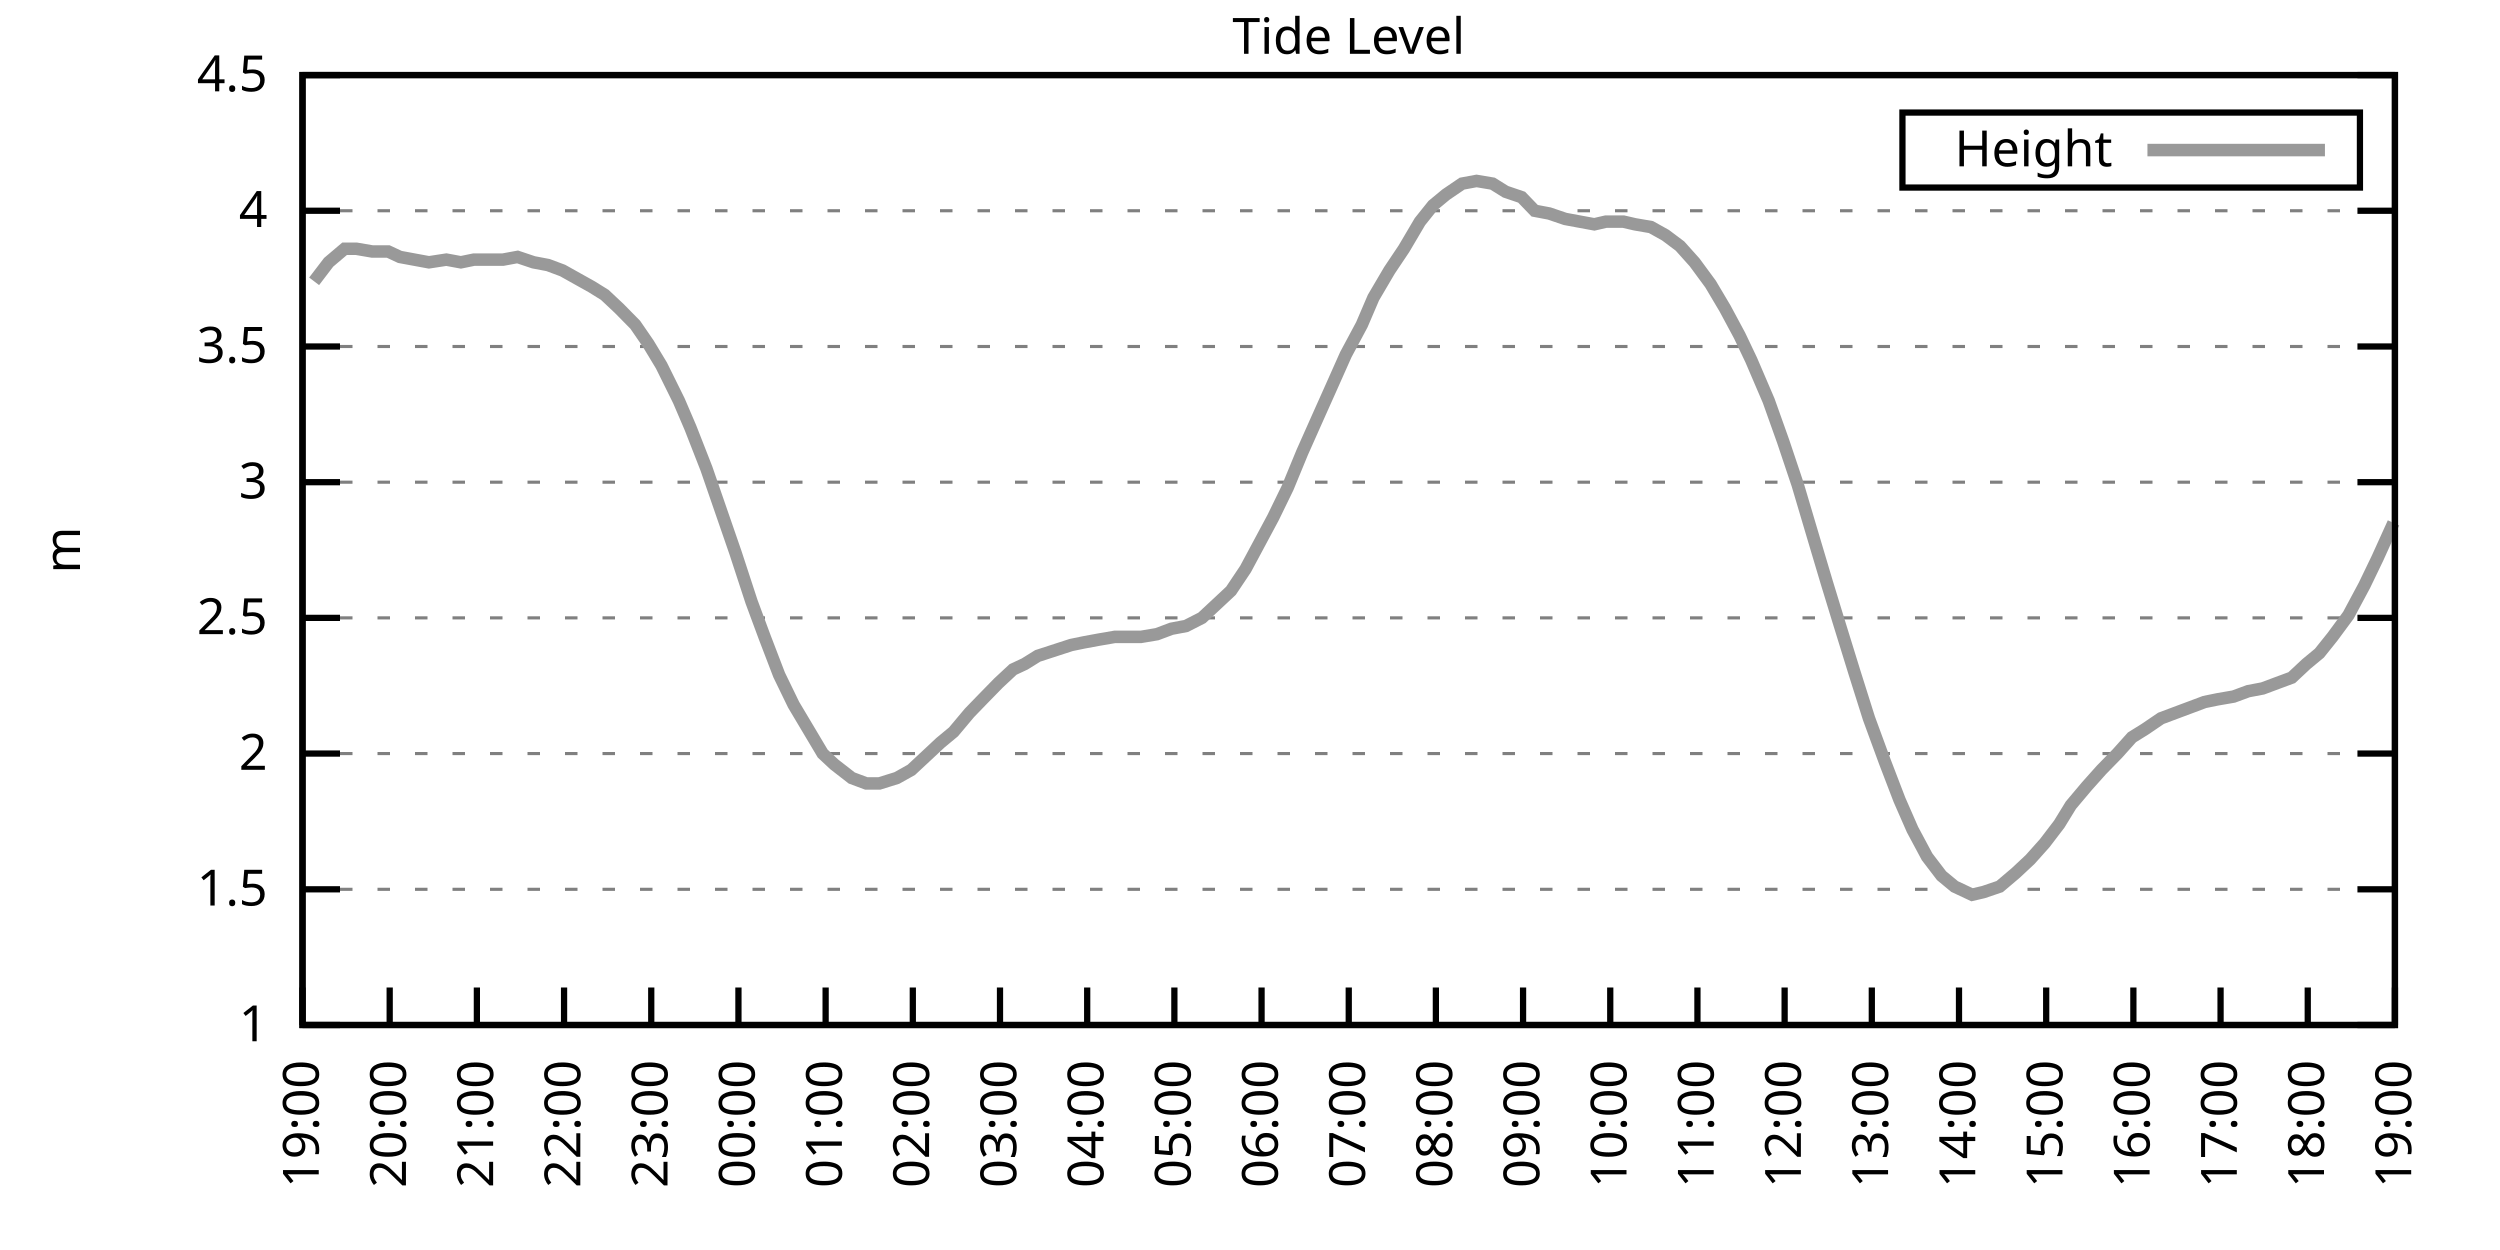
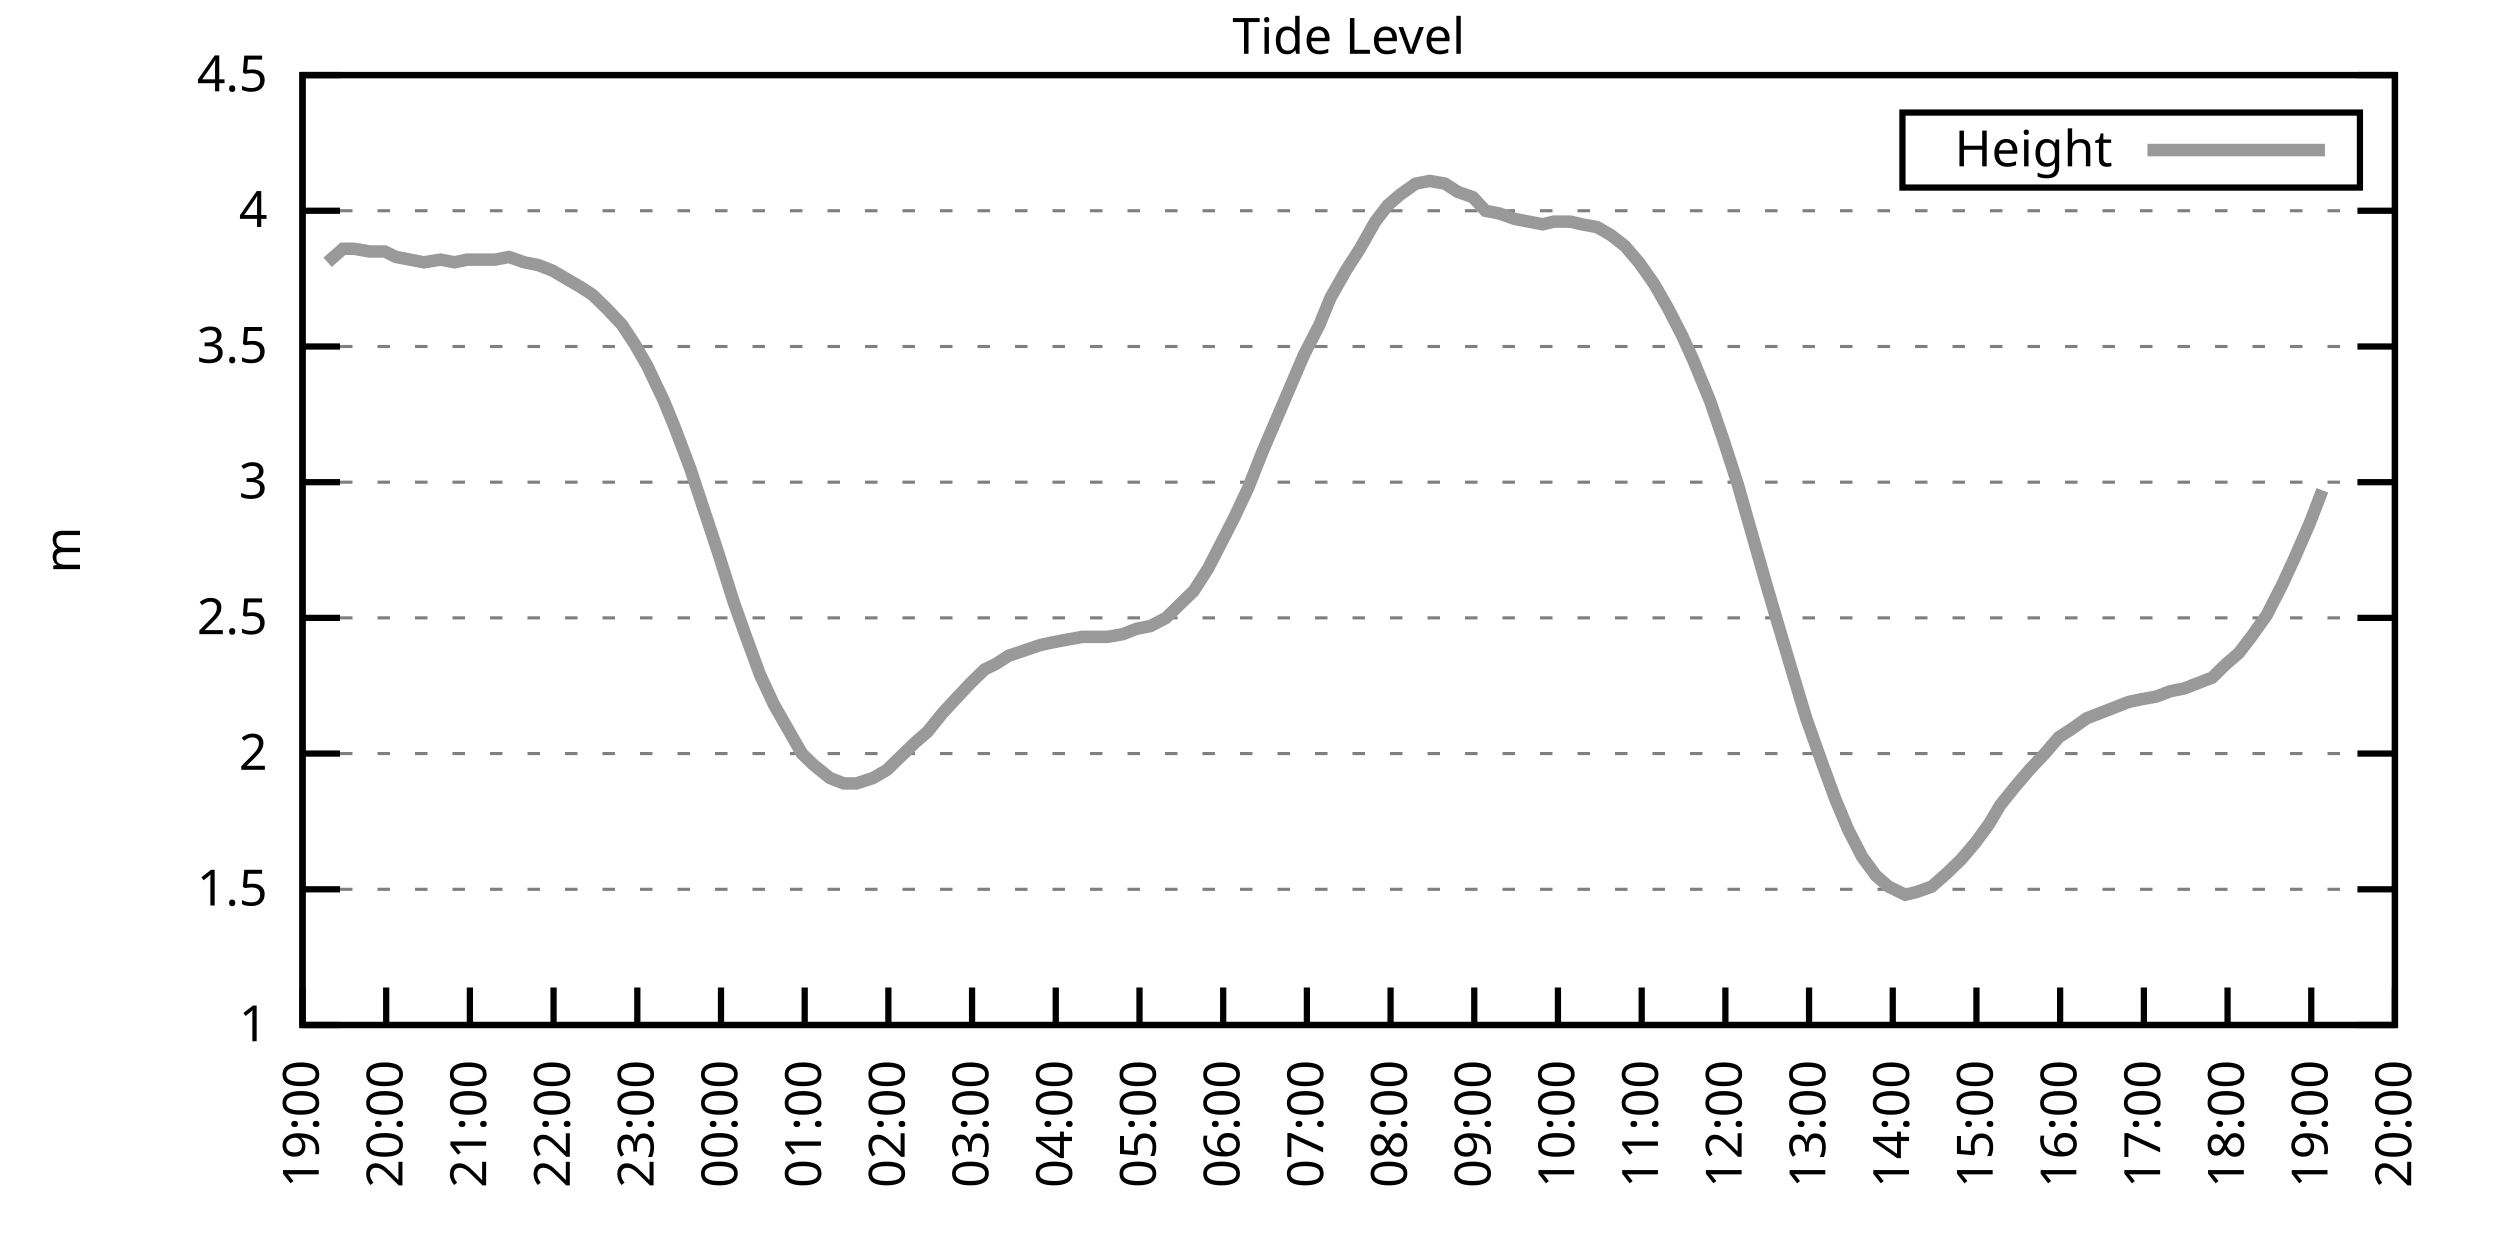
<svg xmlns="http://www.w3.org/2000/svg" xmlns:xlink="http://www.w3.org/1999/xlink" width="400" height="200" viewBox="0 0 400 200">
  <g id="gnuplot_canvas">
    <rect x="0" y="0" width="400" height="200" fill="none" />
    <defs>
      <circle id="gpDot" r="0.5" stroke-width="0.5" stroke="currentColor" />
      <path id="gpPt0" stroke-width="0.333" stroke="currentColor" d="M-1,0 h2 M0,-1 v2" />
      <path id="gpPt1" stroke-width="0.333" stroke="currentColor" d="M-1,-1 L1,1 M1,-1 L-1,1" />
      <path id="gpPt2" stroke-width="0.333" stroke="currentColor" d="M-1,0 L1,0 M0,-1 L0,1 M-1,-1 L1,1 M-1,1 L1,-1" />
      <rect id="gpPt3" stroke-width="0.333" stroke="currentColor" x="-1" y="-1" width="2" height="2" />
      <rect id="gpPt4" stroke-width="0.333" stroke="currentColor" fill="currentColor" x="-1" y="-1" width="2" height="2" />
      <circle id="gpPt5" stroke-width="0.333" stroke="currentColor" cx="0" cy="0" r="1" />
      <use xlink:href="#gpPt5" id="gpPt6" fill="currentColor" stroke="none" />
      <path id="gpPt7" stroke-width="0.333" stroke="currentColor" d="M0,-1.33 L-1.33,0.67 L1.33,0.67 z" />
      <use xlink:href="#gpPt7" id="gpPt8" fill="currentColor" stroke="none" />
      <use xlink:href="#gpPt7" id="gpPt9" stroke="currentColor" transform="rotate(180)" />
      <use xlink:href="#gpPt9" id="gpPt10" fill="currentColor" stroke="none" />
      <use xlink:href="#gpPt3" id="gpPt11" stroke="currentColor" transform="rotate(45)" />
      <use xlink:href="#gpPt11" id="gpPt12" fill="currentColor" stroke="none" />
      <path id="gpPt13" stroke-width="0.333" stroke="currentColor" d="M0,1.330 L1.265,0.411 L0.782,-1.067 L-0.782,-1.076 L-1.265,0.411 z" />
      <use xlink:href="#gpPt13" id="gpPt14" fill="currentColor" stroke="none" />
      <filter id="textbox" filterUnits="objectBoundingBox" x="0" y="0" height="1" width="1">
        <feFlood flood-color="white" flood-opacity="1" result="bgnd" />
        <feComposite in="SourceGraphic" in2="bgnd" operator="atop" />
      </filter>
      <filter id="greybox" filterUnits="objectBoundingBox" x="0" y="0" height="1" width="1">
        <feFlood flood-color="lightgrey" flood-opacity="1" result="grey" />
        <feComposite in="SourceGraphic" in2="grey" operator="atop" />
      </filter>
    </defs>
    <g fill="none" color="white" stroke="currentColor" stroke-width="1.00" stroke-linecap="butt" stroke-linejoin="miter">
</g>
    <g fill="none" color="black" stroke="currentColor" stroke-width="1.00" stroke-linecap="butt" stroke-linejoin="miter">
      <g stroke="none" shape-rendering="crispEdges">
        <polygon fill="rgb(255, 255, 255)" points="48.40,164.00 383.18,164.00 383.18,12.02 48.40,12.02 " />
      </g>
    </g>
    <g fill="none" color="black" stroke="currentColor" stroke-width="1.00" stroke-linecap="butt" stroke-linejoin="miter">
</g>
    <g fill="none" color="black" stroke="black" stroke-width="0.50" stroke-linecap="butt" stroke-linejoin="miter">
</g>
    <g fill="none" color="gray" stroke="currentColor" stroke-width="0.50" stroke-linecap="butt" stroke-linejoin="miter">
      <path stroke="gray" stroke-dasharray="2,4" class="gridline" d="M48.40,164.00 L383.19,164.00  " />
    </g>
    <g fill="none" color="gray" stroke="gray" stroke-width="1.00" stroke-linecap="butt" stroke-linejoin="miter">
</g>
    <g fill="none" color="black" stroke="currentColor" stroke-width="1.00" stroke-linecap="butt" stroke-linejoin="miter">
      <path stroke="black" d="M48.40,164.00 L54.40,164.00 M383.19,164.00 L377.19,164.00  " />
      <g transform="translate(42.80,166.60)" stroke="none" fill="black" font-family="Sans" font-size="8.00" text-anchor="end">
        <text>
          <tspan font-family="Sans"> 1</tspan>
        </text>
      </g>
    </g>
    <g fill="none" color="black" stroke="currentColor" stroke-width="1.00" stroke-linecap="butt" stroke-linejoin="miter">
</g>
    <g fill="none" color="black" stroke="black" stroke-width="0.50" stroke-linecap="butt" stroke-linejoin="miter">
</g>
    <g fill="none" color="gray" stroke="currentColor" stroke-width="0.50" stroke-linecap="butt" stroke-linejoin="miter">
      <path stroke="gray" stroke-dasharray="2,4" class="gridline" d="M48.40,142.29 L383.19,142.29  " />
    </g>
    <g fill="none" color="gray" stroke="gray" stroke-width="1.00" stroke-linecap="butt" stroke-linejoin="miter">
</g>
    <g fill="none" color="black" stroke="currentColor" stroke-width="1.00" stroke-linecap="butt" stroke-linejoin="miter">
      <path stroke="black" d="M48.40,142.29 L54.40,142.29 M383.19,142.29 L377.19,142.29  " />
      <g transform="translate(42.80,144.89)" stroke="none" fill="black" font-family="Sans" font-size="8.00" text-anchor="end">
        <text>
          <tspan font-family="Sans"> 1.5</tspan>
        </text>
      </g>
    </g>
    <g fill="none" color="black" stroke="currentColor" stroke-width="1.00" stroke-linecap="butt" stroke-linejoin="miter">
</g>
    <g fill="none" color="black" stroke="black" stroke-width="0.50" stroke-linecap="butt" stroke-linejoin="miter">
</g>
    <g fill="none" color="gray" stroke="currentColor" stroke-width="0.50" stroke-linecap="butt" stroke-linejoin="miter">
      <path stroke="gray" stroke-dasharray="2,4" class="gridline" d="M48.40,120.57 L383.19,120.57  " />
    </g>
    <g fill="none" color="gray" stroke="gray" stroke-width="1.00" stroke-linecap="butt" stroke-linejoin="miter">
</g>
    <g fill="none" color="black" stroke="currentColor" stroke-width="1.00" stroke-linecap="butt" stroke-linejoin="miter">
      <path stroke="black" d="M48.40,120.57 L54.40,120.57 M383.19,120.57 L377.19,120.57  " />
      <g transform="translate(42.80,123.17)" stroke="none" fill="black" font-family="Sans" font-size="8.00" text-anchor="end">
        <text>
          <tspan font-family="Sans"> 2</tspan>
        </text>
      </g>
    </g>
    <g fill="none" color="black" stroke="currentColor" stroke-width="1.00" stroke-linecap="butt" stroke-linejoin="miter">
</g>
    <g fill="none" color="black" stroke="black" stroke-width="0.50" stroke-linecap="butt" stroke-linejoin="miter">
</g>
    <g fill="none" color="gray" stroke="currentColor" stroke-width="0.50" stroke-linecap="butt" stroke-linejoin="miter">
      <path stroke="gray" stroke-dasharray="2,4" class="gridline" d="M48.40,98.86 L383.19,98.86  " />
    </g>
    <g fill="none" color="gray" stroke="gray" stroke-width="1.00" stroke-linecap="butt" stroke-linejoin="miter">
</g>
    <g fill="none" color="black" stroke="currentColor" stroke-width="1.00" stroke-linecap="butt" stroke-linejoin="miter">
      <path stroke="black" d="M48.40,98.86 L54.40,98.86 M383.19,98.86 L377.19,98.86  " />
      <g transform="translate(42.80,101.46)" stroke="none" fill="black" font-family="Sans" font-size="8.00" text-anchor="end">
        <text>
          <tspan font-family="Sans"> 2.5</tspan>
        </text>
      </g>
    </g>
    <g fill="none" color="black" stroke="currentColor" stroke-width="1.00" stroke-linecap="butt" stroke-linejoin="miter">
</g>
    <g fill="none" color="black" stroke="black" stroke-width="0.50" stroke-linecap="butt" stroke-linejoin="miter">
</g>
    <g fill="none" color="gray" stroke="currentColor" stroke-width="0.50" stroke-linecap="butt" stroke-linejoin="miter">
      <path stroke="gray" stroke-dasharray="2,4" class="gridline" d="M48.40,77.15 L383.19,77.15  " />
    </g>
    <g fill="none" color="gray" stroke="gray" stroke-width="1.00" stroke-linecap="butt" stroke-linejoin="miter">
</g>
    <g fill="none" color="black" stroke="currentColor" stroke-width="1.00" stroke-linecap="butt" stroke-linejoin="miter">
      <path stroke="black" d="M48.40,77.15 L54.40,77.15 M383.19,77.15 L377.19,77.15  " />
      <g transform="translate(42.80,79.75)" stroke="none" fill="black" font-family="Sans" font-size="8.00" text-anchor="end">
        <text>
          <tspan font-family="Sans"> 3</tspan>
        </text>
      </g>
    </g>
    <g fill="none" color="black" stroke="currentColor" stroke-width="1.00" stroke-linecap="butt" stroke-linejoin="miter">
</g>
    <g fill="none" color="black" stroke="black" stroke-width="0.50" stroke-linecap="butt" stroke-linejoin="miter">
</g>
    <g fill="none" color="gray" stroke="currentColor" stroke-width="0.50" stroke-linecap="butt" stroke-linejoin="miter">
      <path stroke="gray" stroke-dasharray="2,4" class="gridline" d="M48.40,55.44 L383.19,55.44  " />
    </g>
    <g fill="none" color="gray" stroke="gray" stroke-width="1.00" stroke-linecap="butt" stroke-linejoin="miter">
</g>
    <g fill="none" color="black" stroke="currentColor" stroke-width="1.00" stroke-linecap="butt" stroke-linejoin="miter">
      <path stroke="black" d="M48.40,55.44 L54.40,55.44 M383.19,55.44 L377.19,55.44  " />
      <g transform="translate(42.80,58.04)" stroke="none" fill="black" font-family="Sans" font-size="8.00" text-anchor="end">
        <text>
          <tspan font-family="Sans"> 3.5</tspan>
        </text>
      </g>
    </g>
    <g fill="none" color="black" stroke="currentColor" stroke-width="1.00" stroke-linecap="butt" stroke-linejoin="miter">
</g>
    <g fill="none" color="black" stroke="black" stroke-width="0.50" stroke-linecap="butt" stroke-linejoin="miter">
</g>
    <g fill="none" color="gray" stroke="currentColor" stroke-width="0.50" stroke-linecap="butt" stroke-linejoin="miter">
      <path stroke="gray" stroke-dasharray="2,4" class="gridline" d="M48.40,33.72 L383.19,33.72  " />
    </g>
    <g fill="none" color="gray" stroke="gray" stroke-width="1.00" stroke-linecap="butt" stroke-linejoin="miter">
</g>
    <g fill="none" color="black" stroke="currentColor" stroke-width="1.00" stroke-linecap="butt" stroke-linejoin="miter">
      <path stroke="black" d="M48.40,33.72 L54.40,33.72 M383.19,33.72 L377.19,33.72  " />
      <g transform="translate(42.80,36.32)" stroke="none" fill="black" font-family="Sans" font-size="8.00" text-anchor="end">
        <text>
          <tspan font-family="Sans"> 4</tspan>
        </text>
      </g>
    </g>
    <g fill="none" color="black" stroke="currentColor" stroke-width="1.00" stroke-linecap="butt" stroke-linejoin="miter">
</g>
    <g fill="none" color="black" stroke="black" stroke-width="0.50" stroke-linecap="butt" stroke-linejoin="miter">
</g>
    <g fill="none" color="gray" stroke="currentColor" stroke-width="0.50" stroke-linecap="butt" stroke-linejoin="miter">
      <path stroke="gray" stroke-dasharray="2,4" class="gridline" d="M48.40,12.01 L383.19,12.01  " />
    </g>
    <g fill="none" color="gray" stroke="gray" stroke-width="1.00" stroke-linecap="butt" stroke-linejoin="miter">
</g>
    <g fill="none" color="black" stroke="currentColor" stroke-width="1.00" stroke-linecap="butt" stroke-linejoin="miter">
      <path stroke="black" d="M48.40,12.01 L54.40,12.01 M383.19,12.01 L377.19,12.01  " />
      <g transform="translate(42.80,14.61)" stroke="none" fill="black" font-family="Sans" font-size="8.00" text-anchor="end">
        <text>
          <tspan font-family="Sans"> 4.5</tspan>
        </text>
      </g>
    </g>
    <g fill="none" color="black" stroke="currentColor" stroke-width="1.00" stroke-linecap="butt" stroke-linejoin="miter">
      <path stroke="black" d="M48.40,164.00 L48.40,158.00  " />
      <g transform="translate(51.00,169.60) rotate(270.00)" stroke="none" fill="black" font-family="Sans" font-size="8.00" text-anchor="end">
        <text>
          <tspan font-family="Sans">19:00</tspan>
        </text>
      </g>
    </g>
    <g fill="none" color="black" stroke="currentColor" stroke-width="1.00" stroke-linecap="butt" stroke-linejoin="miter">
-       <path stroke="black" d="M62.35,164.00 L62.35,158.00  " />
-       <g transform="translate(64.95,169.60) rotate(270.00)" stroke="none" fill="black" font-family="Sans" font-size="8.00" text-anchor="end">
+       <path stroke="black" d="M61.79,164.00 L61.79,158.00  " />
+       <g transform="translate(64.39,169.60) rotate(270.00)" stroke="none" fill="black" font-family="Sans" font-size="8.00" text-anchor="end">
        <text>
          <tspan font-family="Sans">20:00</tspan>
        </text>
      </g>
    </g>
    <g fill="none" color="black" stroke="currentColor" stroke-width="1.00" stroke-linecap="butt" stroke-linejoin="miter">
-       <path stroke="black" d="M76.30,164.00 L76.30,158.00  " />
-       <g transform="translate(78.90,169.60) rotate(270.00)" stroke="none" fill="black" font-family="Sans" font-size="8.00" text-anchor="end">
+       <path stroke="black" d="M75.18,164.00 L75.18,158.00  " />
+       <g transform="translate(77.78,169.60) rotate(270.00)" stroke="none" fill="black" font-family="Sans" font-size="8.00" text-anchor="end">
        <text>
          <tspan font-family="Sans">21:00</tspan>
        </text>
      </g>
    </g>
    <g fill="none" color="black" stroke="currentColor" stroke-width="1.00" stroke-linecap="butt" stroke-linejoin="miter">
-       <path stroke="black" d="M90.25,164.00 L90.25,158.00  " />
-       <g transform="translate(92.85,169.60) rotate(270.00)" stroke="none" fill="black" font-family="Sans" font-size="8.00" text-anchor="end">
+       <path stroke="black" d="M88.57,164.00 L88.57,158.00  " />
+       <g transform="translate(91.17,169.60) rotate(270.00)" stroke="none" fill="black" font-family="Sans" font-size="8.00" text-anchor="end">
        <text>
          <tspan font-family="Sans">22:00</tspan>
        </text>
      </g>
    </g>
    <g fill="none" color="black" stroke="currentColor" stroke-width="1.00" stroke-linecap="butt" stroke-linejoin="miter">
-       <path stroke="black" d="M104.20,164.00 L104.20,158.00  " />
-       <g transform="translate(106.80,169.60) rotate(270.00)" stroke="none" fill="black" font-family="Sans" font-size="8.00" text-anchor="end">
+       <path stroke="black" d="M101.97,164.00 L101.97,158.00  " />
+       <g transform="translate(104.57,169.60) rotate(270.00)" stroke="none" fill="black" font-family="Sans" font-size="8.00" text-anchor="end">
        <text>
          <tspan font-family="Sans">23:00</tspan>
        </text>
      </g>
    </g>
    <g fill="none" color="black" stroke="currentColor" stroke-width="1.00" stroke-linecap="butt" stroke-linejoin="miter">
-       <path stroke="black" d="M118.15,164.00 L118.15,158.00  " />
-       <g transform="translate(120.75,169.60) rotate(270.00)" stroke="none" fill="black" font-family="Sans" font-size="8.00" text-anchor="end">
+       <path stroke="black" d="M115.36,164.00 L115.36,158.00  " />
+       <g transform="translate(117.96,169.60) rotate(270.00)" stroke="none" fill="black" font-family="Sans" font-size="8.00" text-anchor="end">
        <text>
          <tspan font-family="Sans">00:00</tspan>
        </text>
      </g>
    </g>
    <g fill="none" color="black" stroke="currentColor" stroke-width="1.00" stroke-linecap="butt" stroke-linejoin="miter">
-       <path stroke="black" d="M132.10,164.00 L132.10,158.00  " />
-       <g transform="translate(134.70,169.60) rotate(270.00)" stroke="none" fill="black" font-family="Sans" font-size="8.00" text-anchor="end">
+       <path stroke="black" d="M128.75,164.00 L128.75,158.00  " />
+       <g transform="translate(131.35,169.60) rotate(270.00)" stroke="none" fill="black" font-family="Sans" font-size="8.00" text-anchor="end">
        <text>
          <tspan font-family="Sans">01:00</tspan>
        </text>
      </g>
    </g>
    <g fill="none" color="black" stroke="currentColor" stroke-width="1.00" stroke-linecap="butt" stroke-linejoin="miter">
-       <path stroke="black" d="M146.05,164.00 L146.05,158.00  " />
-       <g transform="translate(148.65,169.60) rotate(270.00)" stroke="none" fill="black" font-family="Sans" font-size="8.00" text-anchor="end">
+       <path stroke="black" d="M142.14,164.00 L142.14,158.00  " />
+       <g transform="translate(144.74,169.60) rotate(270.00)" stroke="none" fill="black" font-family="Sans" font-size="8.00" text-anchor="end">
        <text>
          <tspan font-family="Sans">02:00</tspan>
        </text>
      </g>
    </g>
    <g fill="none" color="black" stroke="currentColor" stroke-width="1.00" stroke-linecap="butt" stroke-linejoin="miter">
-       <path stroke="black" d="M160.00,164.00 L160.00,158.00  " />
-       <g transform="translate(162.60,169.60) rotate(270.00)" stroke="none" fill="black" font-family="Sans" font-size="8.00" text-anchor="end">
+       <path stroke="black" d="M155.53,164.00 L155.53,158.00  " />
+       <g transform="translate(158.13,169.60) rotate(270.00)" stroke="none" fill="black" font-family="Sans" font-size="8.00" text-anchor="end">
        <text>
          <tspan font-family="Sans">03:00</tspan>
        </text>
      </g>
    </g>
    <g fill="none" color="black" stroke="currentColor" stroke-width="1.00" stroke-linecap="butt" stroke-linejoin="miter">
-       <path stroke="black" d="M173.95,164.00 L173.95,158.00  " />
-       <g transform="translate(176.55,169.60) rotate(270.00)" stroke="none" fill="black" font-family="Sans" font-size="8.00" text-anchor="end">
+       <path stroke="black" d="M168.92,164.00 L168.92,158.00  " />
+       <g transform="translate(171.52,169.60) rotate(270.00)" stroke="none" fill="black" font-family="Sans" font-size="8.00" text-anchor="end">
        <text>
          <tspan font-family="Sans">04:00</tspan>
        </text>
      </g>
    </g>
    <g fill="none" color="black" stroke="currentColor" stroke-width="1.00" stroke-linecap="butt" stroke-linejoin="miter">
-       <path stroke="black" d="M187.90,164.00 L187.90,158.00  " />
-       <g transform="translate(190.50,169.60) rotate(270.00)" stroke="none" fill="black" font-family="Sans" font-size="8.00" text-anchor="end">
+       <path stroke="black" d="M182.32,164.00 L182.32,158.00  " />
+       <g transform="translate(184.92,169.60) rotate(270.00)" stroke="none" fill="black" font-family="Sans" font-size="8.00" text-anchor="end">
        <text>
          <tspan font-family="Sans">05:00</tspan>
        </text>
      </g>
    </g>
    <g fill="none" color="black" stroke="currentColor" stroke-width="1.00" stroke-linecap="butt" stroke-linejoin="miter">
-       <path stroke="black" d="M201.85,164.00 L201.85,158.00  " />
-       <g transform="translate(204.45,169.60) rotate(270.00)" stroke="none" fill="black" font-family="Sans" font-size="8.00" text-anchor="end">
+       <path stroke="black" d="M195.71,164.00 L195.71,158.00  " />
+       <g transform="translate(198.31,169.60) rotate(270.00)" stroke="none" fill="black" font-family="Sans" font-size="8.00" text-anchor="end">
        <text>
          <tspan font-family="Sans">06:00</tspan>
        </text>
      </g>
    </g>
    <g fill="none" color="black" stroke="currentColor" stroke-width="1.00" stroke-linecap="butt" stroke-linejoin="miter">
-       <path stroke="black" d="M215.80,164.00 L215.80,158.00  " />
-       <g transform="translate(218.40,169.60) rotate(270.00)" stroke="none" fill="black" font-family="Sans" font-size="8.00" text-anchor="end">
+       <path stroke="black" d="M209.10,164.00 L209.10,158.00  " />
+       <g transform="translate(211.70,169.60) rotate(270.00)" stroke="none" fill="black" font-family="Sans" font-size="8.00" text-anchor="end">
        <text>
          <tspan font-family="Sans">07:00</tspan>
        </text>
      </g>
    </g>
    <g fill="none" color="black" stroke="currentColor" stroke-width="1.00" stroke-linecap="butt" stroke-linejoin="miter">
-       <path stroke="black" d="M229.74,164.00 L229.74,158.00  " />
-       <g transform="translate(232.34,169.60) rotate(270.00)" stroke="none" fill="black" font-family="Sans" font-size="8.00" text-anchor="end">
+       <path stroke="black" d="M222.49,164.00 L222.49,158.00  " />
+       <g transform="translate(225.09,169.60) rotate(270.00)" stroke="none" fill="black" font-family="Sans" font-size="8.00" text-anchor="end">
        <text>
          <tspan font-family="Sans">08:00</tspan>
        </text>
      </g>
    </g>
    <g fill="none" color="black" stroke="currentColor" stroke-width="1.00" stroke-linecap="butt" stroke-linejoin="miter">
-       <path stroke="black" d="M243.69,164.00 L243.69,158.00  " />
-       <g transform="translate(246.29,169.60) rotate(270.00)" stroke="none" fill="black" font-family="Sans" font-size="8.00" text-anchor="end">
+       <path stroke="black" d="M235.88,164.00 L235.88,158.00  " />
+       <g transform="translate(238.48,169.60) rotate(270.00)" stroke="none" fill="black" font-family="Sans" font-size="8.00" text-anchor="end">
        <text>
          <tspan font-family="Sans">09:00</tspan>
        </text>
      </g>
    </g>
    <g fill="none" color="black" stroke="currentColor" stroke-width="1.00" stroke-linecap="butt" stroke-linejoin="miter">
-       <path stroke="black" d="M257.64,164.00 L257.64,158.00  " />
-       <g transform="translate(260.24,169.60) rotate(270.00)" stroke="none" fill="black" font-family="Sans" font-size="8.00" text-anchor="end">
+       <path stroke="black" d="M249.27,164.00 L249.27,158.00  " />
+       <g transform="translate(251.87,169.60) rotate(270.00)" stroke="none" fill="black" font-family="Sans" font-size="8.00" text-anchor="end">
        <text>
          <tspan font-family="Sans">10:00</tspan>
        </text>
      </g>
    </g>
    <g fill="none" color="black" stroke="currentColor" stroke-width="1.00" stroke-linecap="butt" stroke-linejoin="miter">
-       <path stroke="black" d="M271.59,164.00 L271.59,158.00  " />
-       <g transform="translate(274.19,169.60) rotate(270.00)" stroke="none" fill="black" font-family="Sans" font-size="8.00" text-anchor="end">
+       <path stroke="black" d="M262.67,164.00 L262.67,158.00  " />
+       <g transform="translate(265.27,169.60) rotate(270.00)" stroke="none" fill="black" font-family="Sans" font-size="8.00" text-anchor="end">
        <text>
          <tspan font-family="Sans">11:00</tspan>
        </text>
      </g>
    </g>
    <g fill="none" color="black" stroke="currentColor" stroke-width="1.00" stroke-linecap="butt" stroke-linejoin="miter">
-       <path stroke="black" d="M285.54,164.00 L285.54,158.00  " />
-       <g transform="translate(288.14,169.60) rotate(270.00)" stroke="none" fill="black" font-family="Sans" font-size="8.00" text-anchor="end">
+       <path stroke="black" d="M276.06,164.00 L276.06,158.00  " />
+       <g transform="translate(278.66,169.60) rotate(270.00)" stroke="none" fill="black" font-family="Sans" font-size="8.00" text-anchor="end">
        <text>
          <tspan font-family="Sans">12:00</tspan>
        </text>
      </g>
    </g>
    <g fill="none" color="black" stroke="currentColor" stroke-width="1.00" stroke-linecap="butt" stroke-linejoin="miter">
-       <path stroke="black" d="M299.49,164.00 L299.49,158.00  " />
-       <g transform="translate(302.09,169.60) rotate(270.00)" stroke="none" fill="black" font-family="Sans" font-size="8.00" text-anchor="end">
+       <path stroke="black" d="M289.45,164.00 L289.45,158.00  " />
+       <g transform="translate(292.05,169.60) rotate(270.00)" stroke="none" fill="black" font-family="Sans" font-size="8.00" text-anchor="end">
        <text>
          <tspan font-family="Sans">13:00</tspan>
        </text>
      </g>
    </g>
    <g fill="none" color="black" stroke="currentColor" stroke-width="1.00" stroke-linecap="butt" stroke-linejoin="miter">
-       <path stroke="black" d="M313.44,164.00 L313.44,158.00  " />
-       <g transform="translate(316.04,169.60) rotate(270.00)" stroke="none" fill="black" font-family="Sans" font-size="8.00" text-anchor="end">
+       <path stroke="black" d="M302.84,164.00 L302.84,158.00  " />
+       <g transform="translate(305.44,169.60) rotate(270.00)" stroke="none" fill="black" font-family="Sans" font-size="8.00" text-anchor="end">
        <text>
          <tspan font-family="Sans">14:00</tspan>
        </text>
      </g>
    </g>
    <g fill="none" color="black" stroke="currentColor" stroke-width="1.00" stroke-linecap="butt" stroke-linejoin="miter">
-       <path stroke="black" d="M327.39,164.00 L327.39,158.00  " />
-       <g transform="translate(329.99,169.60) rotate(270.00)" stroke="none" fill="black" font-family="Sans" font-size="8.00" text-anchor="end">
+       <path stroke="black" d="M316.23,164.00 L316.23,158.00  " />
+       <g transform="translate(318.83,169.60) rotate(270.00)" stroke="none" fill="black" font-family="Sans" font-size="8.00" text-anchor="end">
        <text>
          <tspan font-family="Sans">15:00</tspan>
        </text>
      </g>
    </g>
    <g fill="none" color="black" stroke="currentColor" stroke-width="1.00" stroke-linecap="butt" stroke-linejoin="miter">
-       <path stroke="black" d="M341.34,164.00 L341.34,158.00  " />
-       <g transform="translate(343.94,169.60) rotate(270.00)" stroke="none" fill="black" font-family="Sans" font-size="8.00" text-anchor="end">
+       <path stroke="black" d="M329.62,164.00 L329.62,158.00  " />
+       <g transform="translate(332.22,169.60) rotate(270.00)" stroke="none" fill="black" font-family="Sans" font-size="8.00" text-anchor="end">
        <text>
          <tspan font-family="Sans">16:00</tspan>
        </text>
      </g>
    </g>
    <g fill="none" color="black" stroke="currentColor" stroke-width="1.00" stroke-linecap="butt" stroke-linejoin="miter">
-       <path stroke="black" d="M355.29,164.00 L355.29,158.00  " />
-       <g transform="translate(357.89,169.60) rotate(270.00)" stroke="none" fill="black" font-family="Sans" font-size="8.00" text-anchor="end">
+       <path stroke="black" d="M343.02,164.00 L343.02,158.00  " />
+       <g transform="translate(345.62,169.60) rotate(270.00)" stroke="none" fill="black" font-family="Sans" font-size="8.00" text-anchor="end">
        <text>
          <tspan font-family="Sans">17:00</tspan>
        </text>
      </g>
    </g>
    <g fill="none" color="black" stroke="currentColor" stroke-width="1.00" stroke-linecap="butt" stroke-linejoin="miter">
-       <path stroke="black" d="M369.24,164.00 L369.24,158.00  " />
-       <g transform="translate(371.84,169.60) rotate(270.00)" stroke="none" fill="black" font-family="Sans" font-size="8.00" text-anchor="end">
+       <path stroke="black" d="M356.41,164.00 L356.41,158.00  " />
+       <g transform="translate(359.01,169.60) rotate(270.00)" stroke="none" fill="black" font-family="Sans" font-size="8.00" text-anchor="end">
        <text>
          <tspan font-family="Sans">18:00</tspan>
+         </text>
+       </g>
+     </g>
+     <g fill="none" color="black" stroke="currentColor" stroke-width="1.00" stroke-linecap="butt" stroke-linejoin="miter">
+       <path stroke="black" d="M369.80,164.00 L369.80,158.00  " />
+       <g transform="translate(372.40,169.60) rotate(270.00)" stroke="none" fill="black" font-family="Sans" font-size="8.00" text-anchor="end">
+         <text>
+           <tspan font-family="Sans">19:00</tspan>
        </text>
      </g>
    </g>
    <g fill="none" color="black" stroke="currentColor" stroke-width="1.00" stroke-linecap="butt" stroke-linejoin="miter">
      <path stroke="black" d="M383.19,164.00 L383.19,158.00  " />
      <g transform="translate(385.79,169.60) rotate(270.00)" stroke="none" fill="black" font-family="Sans" font-size="8.00" text-anchor="end">
        <text>
-           <tspan font-family="Sans">19:00</tspan>
+           <tspan font-family="Sans">20:00</tspan>
        </text>
      </g>
    </g>
    <g fill="none" color="black" stroke="currentColor" stroke-width="1.00" stroke-linecap="butt" stroke-linejoin="miter">
</g>
    <g fill="none" color="black" stroke="currentColor" stroke-width="1.00" stroke-linecap="butt" stroke-linejoin="miter">
      <path stroke="black" d="M48.40,12.01 L48.40,164.00 L383.19,164.00 L383.19,12.01 L48.40,12.01 Z  " />
    </g>
    <g fill="none" color="black" stroke="currentColor" stroke-width="1.00" stroke-linecap="butt" stroke-linejoin="miter">
</g>
    <g fill="none" color="black" stroke="currentColor" stroke-width="1.00" stroke-linecap="butt" stroke-linejoin="miter">
      <path stroke="black" d="M304.39,30.01 L304.39,18.01 L377.59,18.01 L377.59,30.01 L304.39,30.01 Z  " />
    </g>
    <g id="Tide_level_plot_1">
      <g fill="none" color="white" stroke="black" stroke-width="2.00" stroke-linecap="butt" stroke-linejoin="miter">
</g>
      <g fill="none" color="black" stroke="currentColor" stroke-width="2.00" stroke-linecap="butt" stroke-linejoin="miter">
        <g transform="translate(337.99,26.61)" stroke="none" fill="black" font-family="Sans" font-size="8.00" text-anchor="end">
          <text>
            <tspan font-family="Sans">Height</tspan>
          </text>
        </g>
      </g>
      <g fill="none" color="black" stroke="currentColor" stroke-width="2.00" stroke-linecap="butt" stroke-linejoin="miter">
-         <path stroke="rgb(153, 153, 153)" d="M343.59,24.01 L371.99,24.01 M50.26,45.01 L52.58,41.97 L55.14,39.80 L57.00,39.80 L59.56,40.24 L62.12,40.24   L63.98,41.11 L66.30,41.54 L68.63,41.97 L71.42,41.54 L73.74,41.97 L75.83,41.54 L78.39,41.54 L80.48,41.54   L82.81,41.11 L85.37,41.97 L87.69,42.41 L90.02,43.28 L92.34,44.58 L94.67,45.88 L96.76,47.18 L99.08,49.36   L101.64,51.96 L103.73,55.00 L105.83,58.48 L108.62,64.12 L110.48,68.46 L113.03,74.98 L115.13,81.06 L117.68,88.44   L120.24,96.26 L122.33,101.90 L124.66,107.98 L126.98,112.76 L129.31,116.67 L131.63,120.57 L133.49,122.31 L136.28,124.48   L138.61,125.35 L140.70,125.35 L143.49,124.48 L145.81,123.18 L148.14,121.01 L150.46,118.84 L152.56,117.10 L155.11,114.06   L157.21,111.89 L159.76,109.28 L162.09,107.11 L163.95,106.24 L166.04,104.94 L171.39,103.20 L173.48,102.77 L175.81,102.34   L178.36,101.90 L180.69,101.90 L182.55,101.90 L185.11,101.47 L187.43,100.60 L189.76,100.16 L192.31,98.86 L194.64,96.69   L196.96,94.52 L199.29,91.04 L201.15,87.57 L203.71,82.79 L206.03,78.02 L208.36,72.37 L210.68,67.16 L213.01,61.95   L215.33,56.74 L217.89,51.96 L219.75,47.62 L222.30,43.28 L224.63,39.80 L227.19,35.46 L229.28,32.85 L231.37,31.12   L233.93,29.38 L236.25,28.95 L238.81,29.38 L240.90,30.68 L243.46,31.55 L245.55,33.72 L247.88,34.16 L250.44,35.03   L252.76,35.46 L255.09,35.89 L256.95,35.46 L259.74,35.46 L261.60,35.89 L264.15,36.33 L266.48,37.63 L268.80,39.37   L271.13,41.97 L273.69,45.45 L276.01,49.36 L278.34,53.70 L280.20,57.61 L282.99,64.12 L285.31,70.63 L287.64,77.58   L289.96,85.40 L292.29,93.22 L294.15,99.30 L296.70,107.55 L299.03,114.93 L301.58,121.88 L303.91,127.96 L306.00,132.73   L308.33,137.08 L310.65,140.12 L312.74,141.85 L315.53,143.16 L317.39,142.72 L319.95,141.85 L322.51,139.68 L324.83,137.51   L327.16,134.90 L329.48,131.86 L331.34,128.83 L333.90,125.79 L336.23,123.18 L338.78,120.57 L341.11,117.97 L343.20,116.67   L345.76,114.93 L348.08,114.06 L350.41,113.19 L352.73,112.32 L354.83,111.89 L357.38,111.45 L359.71,110.59 L362.03,110.15   L364.36,109.28 L366.68,108.42 L369.01,106.24 L371.10,104.51 L373.19,101.90 L375.75,98.43 L378.31,93.65 L380.40,89.31   L382.96,83.66  " />
+         <path stroke="rgb(153, 153, 153)" d="M343.59,24.01 L371.99,24.01 M52.42,41.97 L54.87,39.80 L56.66,39.80 L59.11,40.24 L61.57,40.24 L63.35,41.11   L65.59,41.54 L67.82,41.97 L70.50,41.54 L72.73,41.97 L74.74,41.54 L77.19,41.54 L79.20,41.54 L81.43,41.11   L83.89,41.97 L86.12,42.41 L88.35,43.28 L90.58,44.58 L92.82,45.88 L94.82,47.18 L97.06,49.36 L99.51,51.96   L101.52,55.00 L103.53,58.48 L106.21,64.12 L107.99,68.46 L110.45,74.98 L112.46,81.06 L114.91,88.44 L117.37,96.26   L119.38,101.90 L121.61,107.98 L123.84,112.76 L126.07,116.67 L128.30,120.57 L130.09,122.31 L132.77,124.48 L135.00,125.35   L137.01,125.35 L139.69,124.48 L141.92,123.18 L144.15,121.01 L146.38,118.84 L148.39,117.10 L150.85,114.06 L152.85,111.89   L155.31,109.28 L157.54,107.11 L159.33,106.24 L161.34,104.94 L166.47,103.20 L168.48,102.77 L170.71,102.34 L173.17,101.90   L175.40,101.90 L177.18,101.90 L179.64,101.47 L181.87,100.60 L184.10,100.16 L186.56,98.86 L188.79,96.69 L191.02,94.52   L193.25,91.04 L195.04,87.57 L197.49,82.79 L199.73,78.02 L201.96,72.37 L204.19,67.16 L206.42,61.95 L208.65,56.74   L211.11,51.96 L212.89,47.62 L215.35,43.28 L217.58,39.80 L220.04,35.46 L222.04,32.85 L224.05,31.12 L226.51,29.38   L228.74,28.95 L231.20,29.38 L233.20,30.68 L235.66,31.55 L237.67,33.72 L239.90,34.16 L242.36,35.03 L244.59,35.46   L246.82,35.89 L248.60,35.46 L251.28,35.46 L253.07,35.89 L255.52,36.33 L257.76,37.63 L259.99,39.37 L262.22,41.97   L264.67,45.45 L266.91,49.36 L269.14,53.70 L270.92,57.61 L273.60,64.12 L275.83,70.63 L278.07,77.58 L280.30,85.40   L282.53,93.22 L284.32,99.30 L286.77,107.55 L289.00,114.93 L291.46,121.88 L293.69,127.96 L295.70,132.73 L297.93,137.08   L300.16,140.12 L302.17,141.85 L304.85,143.16 L306.63,142.72 L309.09,141.85 L311.54,139.68 L313.78,137.51 L316.01,134.90   L318.24,131.86 L320.03,128.83 L322.48,125.79 L324.71,123.18 L327.17,120.57 L329.40,117.97 L331.41,116.67 L333.86,114.93   L336.10,114.06 L338.33,113.19 L340.56,112.32 L342.57,111.89 L345.02,111.45 L347.26,110.59 L349.49,110.15 L351.72,109.28   L353.95,108.42 L356.18,106.24 L358.19,104.51 L360.20,101.90 L362.66,98.43 L365.11,93.65 L367.12,89.31 L369.58,83.66   L371.58,78.45  " />
      </g>
    </g>
    <g fill="none" color="black" stroke="currentColor" stroke-width="2.00" stroke-linecap="butt" stroke-linejoin="miter">
</g>
    <g fill="none" color="black" stroke="black" stroke-width="1.00" stroke-linecap="butt" stroke-linejoin="miter">
</g>
    <g fill="none" color="black" stroke="currentColor" stroke-width="1.00" stroke-linecap="butt" stroke-linejoin="miter">
      <path stroke="black" d="M48.40,12.01 L48.40,164.00 L383.19,164.00 L383.19,12.01 L48.40,12.01 Z  " />
      <g transform="translate(12.80,88.01) rotate(270.00)" stroke="none" fill="black" font-family="Sans" font-size="8.00" text-anchor="middle">
        <text>
          <tspan font-family="Sans">m</tspan>
        </text>
      </g>
    </g>
    <g fill="none" color="black" stroke="currentColor" stroke-width="1.00" stroke-linecap="butt" stroke-linejoin="miter">
</g>
    <g fill="none" color="black" stroke="currentColor" stroke-width="1.00" stroke-linecap="butt" stroke-linejoin="miter">
      <g transform="translate(215.79,8.61)" stroke="none" fill="black" font-family="Sans" font-size="8.00" text-anchor="middle">
        <text>
          <tspan font-family="Sans">Tide Level</tspan>
        </text>
      </g>
    </g>
    <g fill="none" color="black" stroke="currentColor" stroke-width="1.00" stroke-linecap="butt" stroke-linejoin="miter">
</g>
  </g>
</svg>
